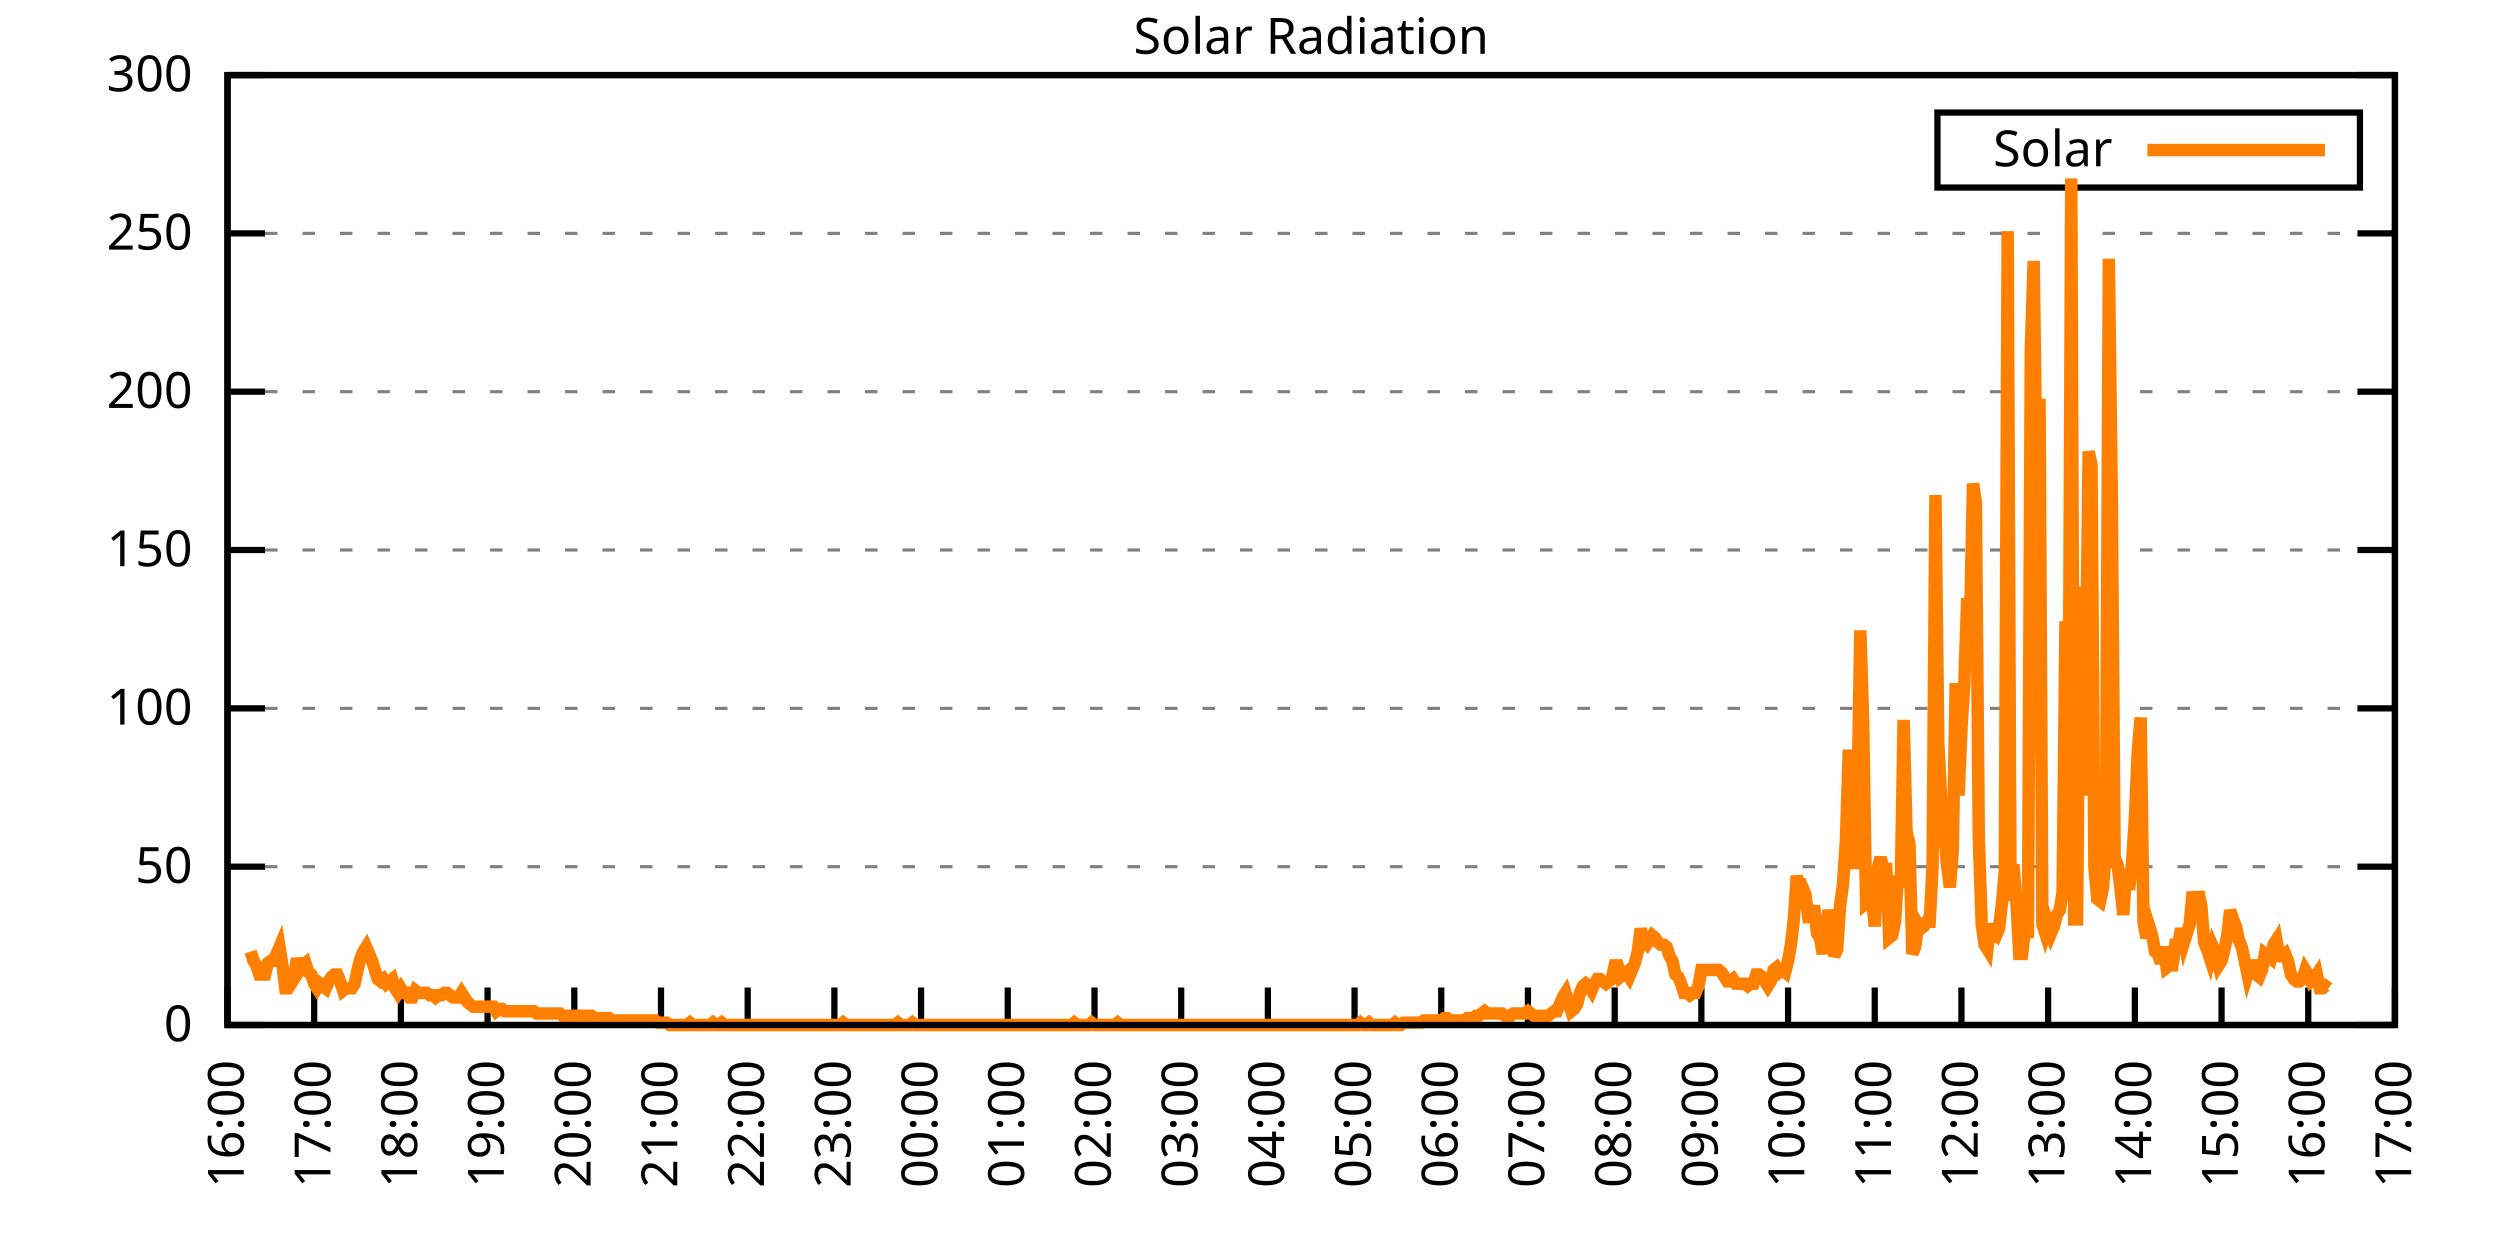
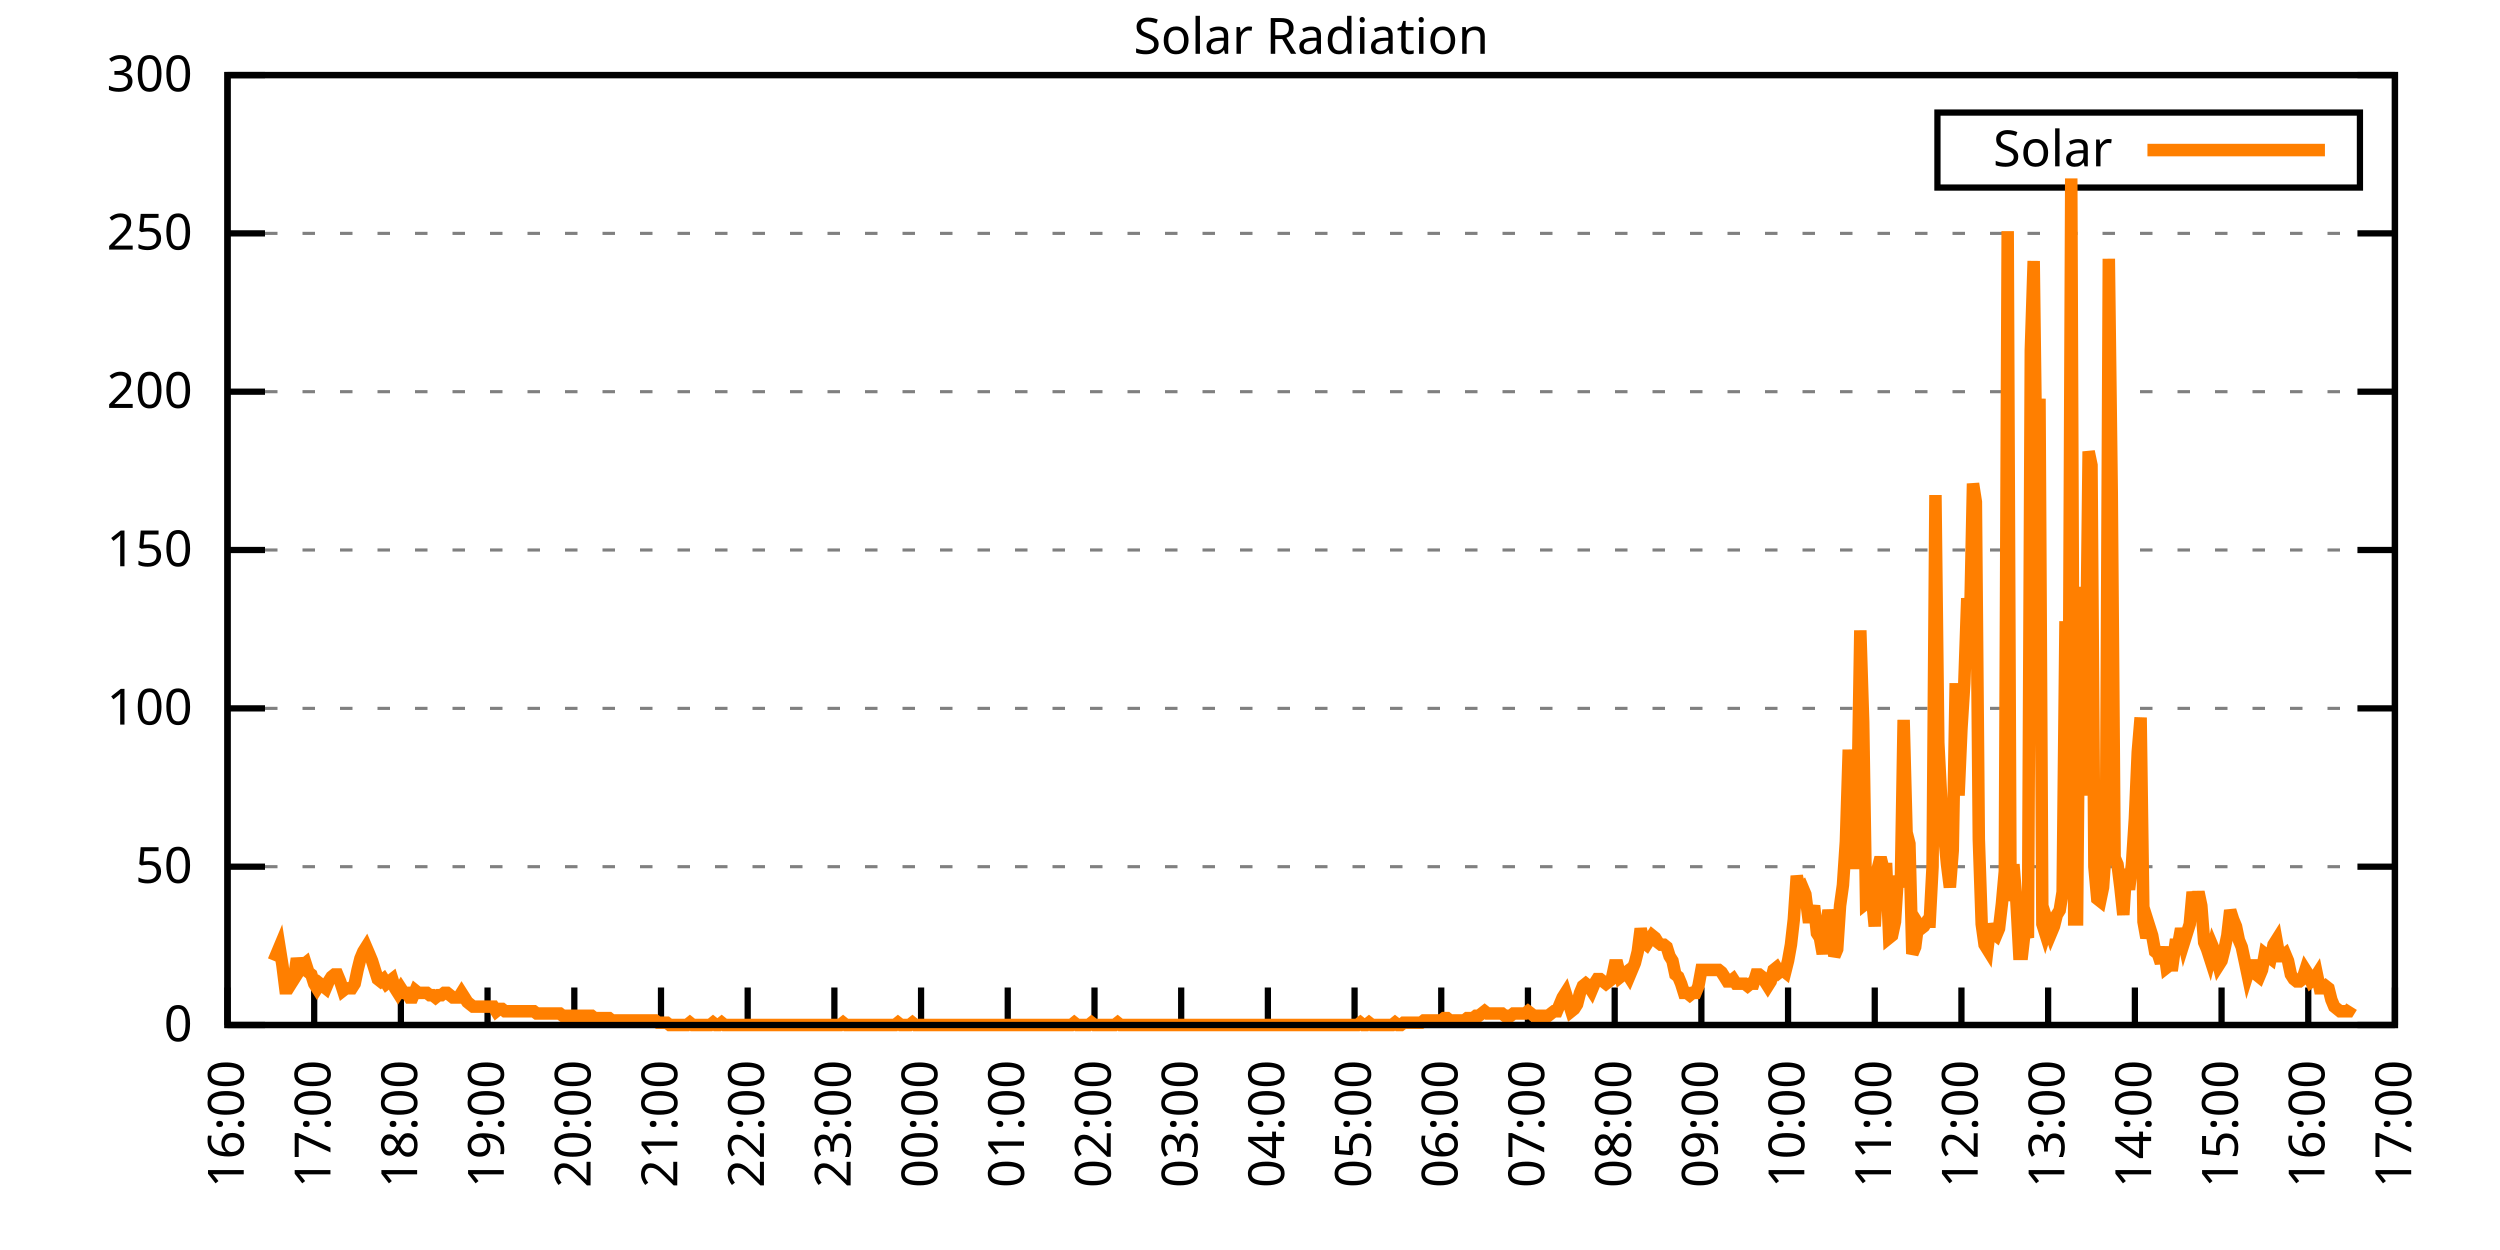
<svg xmlns="http://www.w3.org/2000/svg" xmlns:xlink="http://www.w3.org/1999/xlink" width="400" height="200" viewBox="0 0 400 200">
  <g id="gnuplot_canvas">
    <rect x="0" y="0" width="400" height="200" fill="none" />
    <defs>
      <circle id="gpDot" r="0.5" stroke-width="0.5" stroke="currentColor" />
      <path id="gpPt0" stroke-width="0.333" stroke="currentColor" d="M-1,0 h2 M0,-1 v2" />
      <path id="gpPt1" stroke-width="0.333" stroke="currentColor" d="M-1,-1 L1,1 M1,-1 L-1,1" />
      <path id="gpPt2" stroke-width="0.333" stroke="currentColor" d="M-1,0 L1,0 M0,-1 L0,1 M-1,-1 L1,1 M-1,1 L1,-1" />
      <rect id="gpPt3" stroke-width="0.333" stroke="currentColor" x="-1" y="-1" width="2" height="2" />
      <rect id="gpPt4" stroke-width="0.333" stroke="currentColor" fill="currentColor" x="-1" y="-1" width="2" height="2" />
      <circle id="gpPt5" stroke-width="0.333" stroke="currentColor" cx="0" cy="0" r="1" />
      <use xlink:href="#gpPt5" id="gpPt6" fill="currentColor" stroke="none" />
      <path id="gpPt7" stroke-width="0.333" stroke="currentColor" d="M0,-1.33 L-1.33,0.67 L1.33,0.67 z" />
      <use xlink:href="#gpPt7" id="gpPt8" fill="currentColor" stroke="none" />
      <use xlink:href="#gpPt7" id="gpPt9" stroke="currentColor" transform="rotate(180)" />
      <use xlink:href="#gpPt9" id="gpPt10" fill="currentColor" stroke="none" />
      <use xlink:href="#gpPt3" id="gpPt11" stroke="currentColor" transform="rotate(45)" />
      <use xlink:href="#gpPt11" id="gpPt12" fill="currentColor" stroke="none" />
      <path id="gpPt13" stroke-width="0.333" stroke="currentColor" d="M0,1.330 L1.265,0.411 L0.782,-1.067 L-0.782,-1.076 L-1.265,0.411 z" />
      <use xlink:href="#gpPt13" id="gpPt14" fill="currentColor" stroke="none" />
      <filter id="textbox" filterUnits="objectBoundingBox" x="0" y="0" height="1" width="1">
        <feFlood flood-color="white" flood-opacity="1" result="bgnd" />
        <feComposite in="SourceGraphic" in2="bgnd" operator="atop" />
      </filter>
      <filter id="greybox" filterUnits="objectBoundingBox" x="0" y="0" height="1" width="1">
        <feFlood flood-color="lightgrey" flood-opacity="1" result="grey" />
        <feComposite in="SourceGraphic" in2="grey" operator="atop" />
      </filter>
    </defs>
    <g fill="none" color="white" stroke="currentColor" stroke-width="1.00" stroke-linecap="butt" stroke-linejoin="miter">
</g>
    <g fill="none" color="black" stroke="currentColor" stroke-width="1.00" stroke-linecap="butt" stroke-linejoin="miter">
      <g stroke="none" shape-rendering="crispEdges">
        <polygon fill="rgb(255, 255, 255)" points="36.40,164.00 383.18,164.00 383.18,12.02 36.40,12.02 " />
      </g>
    </g>
    <g fill="none" color="black" stroke="currentColor" stroke-width="1.00" stroke-linecap="butt" stroke-linejoin="miter">
</g>
    <g fill="none" color="black" stroke="black" stroke-width="0.50" stroke-linecap="butt" stroke-linejoin="miter">
</g>
    <g fill="none" color="gray" stroke="currentColor" stroke-width="0.50" stroke-linecap="butt" stroke-linejoin="miter">
      <path stroke="gray" stroke-dasharray="2,4" class="gridline" d="M36.40,164.00 L383.19,164.00  " />
    </g>
    <g fill="none" color="gray" stroke="gray" stroke-width="1.00" stroke-linecap="butt" stroke-linejoin="miter">
</g>
    <g fill="none" color="black" stroke="currentColor" stroke-width="1.00" stroke-linecap="butt" stroke-linejoin="miter">
      <path stroke="black" d="M36.40,164.00 L42.40,164.00 M383.19,164.00 L377.19,164.00  " />
      <g transform="translate(30.80,166.60)" stroke="none" fill="black" font-family="Sans" font-size="8.00" text-anchor="end">
        <text>
          <tspan font-family="Sans"> 0</tspan>
        </text>
      </g>
    </g>
    <g fill="none" color="black" stroke="currentColor" stroke-width="1.00" stroke-linecap="butt" stroke-linejoin="miter">
</g>
    <g fill="none" color="black" stroke="black" stroke-width="0.50" stroke-linecap="butt" stroke-linejoin="miter">
</g>
    <g fill="none" color="gray" stroke="currentColor" stroke-width="0.50" stroke-linecap="butt" stroke-linejoin="miter">
      <path stroke="gray" stroke-dasharray="2,4" class="gridline" d="M36.40,138.67 L383.19,138.67  " />
    </g>
    <g fill="none" color="gray" stroke="gray" stroke-width="1.00" stroke-linecap="butt" stroke-linejoin="miter">
</g>
    <g fill="none" color="black" stroke="currentColor" stroke-width="1.00" stroke-linecap="butt" stroke-linejoin="miter">
      <path stroke="black" d="M36.40,138.67 L42.40,138.67 M383.19,138.67 L377.19,138.67  " />
      <g transform="translate(30.80,141.27)" stroke="none" fill="black" font-family="Sans" font-size="8.00" text-anchor="end">
        <text>
          <tspan font-family="Sans"> 50</tspan>
        </text>
      </g>
    </g>
    <g fill="none" color="black" stroke="currentColor" stroke-width="1.00" stroke-linecap="butt" stroke-linejoin="miter">
</g>
    <g fill="none" color="black" stroke="black" stroke-width="0.50" stroke-linecap="butt" stroke-linejoin="miter">
</g>
    <g fill="none" color="gray" stroke="currentColor" stroke-width="0.50" stroke-linecap="butt" stroke-linejoin="miter">
      <path stroke="gray" stroke-dasharray="2,4" class="gridline" d="M36.40,113.34 L383.19,113.34  " />
    </g>
    <g fill="none" color="gray" stroke="gray" stroke-width="1.00" stroke-linecap="butt" stroke-linejoin="miter">
</g>
    <g fill="none" color="black" stroke="currentColor" stroke-width="1.00" stroke-linecap="butt" stroke-linejoin="miter">
      <path stroke="black" d="M36.40,113.34 L42.40,113.34 M383.19,113.34 L377.19,113.34  " />
      <g transform="translate(30.80,115.94)" stroke="none" fill="black" font-family="Sans" font-size="8.00" text-anchor="end">
        <text>
          <tspan font-family="Sans"> 100</tspan>
        </text>
      </g>
    </g>
    <g fill="none" color="black" stroke="currentColor" stroke-width="1.00" stroke-linecap="butt" stroke-linejoin="miter">
</g>
    <g fill="none" color="black" stroke="black" stroke-width="0.50" stroke-linecap="butt" stroke-linejoin="miter">
</g>
    <g fill="none" color="gray" stroke="currentColor" stroke-width="0.50" stroke-linecap="butt" stroke-linejoin="miter">
      <path stroke="gray" stroke-dasharray="2,4" class="gridline" d="M36.40,88.00 L383.19,88.00  " />
    </g>
    <g fill="none" color="gray" stroke="gray" stroke-width="1.00" stroke-linecap="butt" stroke-linejoin="miter">
</g>
    <g fill="none" color="black" stroke="currentColor" stroke-width="1.00" stroke-linecap="butt" stroke-linejoin="miter">
      <path stroke="black" d="M36.40,88.00 L42.40,88.00 M383.19,88.00 L377.19,88.00  " />
      <g transform="translate(30.80,90.60)" stroke="none" fill="black" font-family="Sans" font-size="8.00" text-anchor="end">
        <text>
          <tspan font-family="Sans"> 150</tspan>
        </text>
      </g>
    </g>
    <g fill="none" color="black" stroke="currentColor" stroke-width="1.00" stroke-linecap="butt" stroke-linejoin="miter">
</g>
    <g fill="none" color="black" stroke="black" stroke-width="0.50" stroke-linecap="butt" stroke-linejoin="miter">
</g>
    <g fill="none" color="gray" stroke="currentColor" stroke-width="0.50" stroke-linecap="butt" stroke-linejoin="miter">
      <path stroke="gray" stroke-dasharray="2,4" class="gridline" d="M36.40,62.67 L383.19,62.67  " />
    </g>
    <g fill="none" color="gray" stroke="gray" stroke-width="1.00" stroke-linecap="butt" stroke-linejoin="miter">
</g>
    <g fill="none" color="black" stroke="currentColor" stroke-width="1.00" stroke-linecap="butt" stroke-linejoin="miter">
      <path stroke="black" d="M36.40,62.67 L42.40,62.67 M383.19,62.67 L377.19,62.67  " />
      <g transform="translate(30.80,65.27)" stroke="none" fill="black" font-family="Sans" font-size="8.00" text-anchor="end">
        <text>
          <tspan font-family="Sans"> 200</tspan>
        </text>
      </g>
    </g>
    <g fill="none" color="black" stroke="currentColor" stroke-width="1.00" stroke-linecap="butt" stroke-linejoin="miter">
</g>
    <g fill="none" color="black" stroke="black" stroke-width="0.50" stroke-linecap="butt" stroke-linejoin="miter">
</g>
    <g fill="none" color="gray" stroke="currentColor" stroke-width="0.50" stroke-linecap="butt" stroke-linejoin="miter">
      <path stroke="gray" stroke-dasharray="2,4" class="gridline" d="M36.40,37.34 L383.19,37.34  " />
    </g>
    <g fill="none" color="gray" stroke="gray" stroke-width="1.00" stroke-linecap="butt" stroke-linejoin="miter">
</g>
    <g fill="none" color="black" stroke="currentColor" stroke-width="1.00" stroke-linecap="butt" stroke-linejoin="miter">
      <path stroke="black" d="M36.40,37.34 L42.40,37.34 M383.19,37.34 L377.19,37.34  " />
      <g transform="translate(30.80,39.94)" stroke="none" fill="black" font-family="Sans" font-size="8.00" text-anchor="end">
        <text>
          <tspan font-family="Sans"> 250</tspan>
        </text>
      </g>
    </g>
    <g fill="none" color="black" stroke="currentColor" stroke-width="1.00" stroke-linecap="butt" stroke-linejoin="miter">
</g>
    <g fill="none" color="black" stroke="black" stroke-width="0.50" stroke-linecap="butt" stroke-linejoin="miter">
</g>
    <g fill="none" color="gray" stroke="currentColor" stroke-width="0.50" stroke-linecap="butt" stroke-linejoin="miter">
      <path stroke="gray" stroke-dasharray="2,4" class="gridline" d="M36.40,12.01 L383.19,12.01  " />
    </g>
    <g fill="none" color="gray" stroke="gray" stroke-width="1.00" stroke-linecap="butt" stroke-linejoin="miter">
</g>
    <g fill="none" color="black" stroke="currentColor" stroke-width="1.00" stroke-linecap="butt" stroke-linejoin="miter">
      <path stroke="black" d="M36.40,12.01 L42.40,12.01 M383.19,12.01 L377.19,12.01  " />
      <g transform="translate(30.80,14.61)" stroke="none" fill="black" font-family="Sans" font-size="8.00" text-anchor="end">
        <text>
          <tspan font-family="Sans"> 300</tspan>
        </text>
      </g>
    </g>
    <g fill="none" color="black" stroke="currentColor" stroke-width="1.00" stroke-linecap="butt" stroke-linejoin="miter">
      <path stroke="black" d="M36.40,164.00 L36.40,158.00  " />
      <g transform="translate(39.00,169.60) rotate(270.00)" stroke="none" fill="black" font-family="Sans" font-size="8.00" text-anchor="end">
        <text>
          <tspan font-family="Sans">16:00</tspan>
        </text>
      </g>
    </g>
    <g fill="none" color="black" stroke="currentColor" stroke-width="1.00" stroke-linecap="butt" stroke-linejoin="miter">
      <path stroke="black" d="M50.27,164.00 L50.27,158.00  " />
      <g transform="translate(52.87,169.60) rotate(270.00)" stroke="none" fill="black" font-family="Sans" font-size="8.00" text-anchor="end">
        <text>
          <tspan font-family="Sans">17:00</tspan>
        </text>
      </g>
    </g>
    <g fill="none" color="black" stroke="currentColor" stroke-width="1.00" stroke-linecap="butt" stroke-linejoin="miter">
      <path stroke="black" d="M64.14,164.00 L64.14,158.00  " />
      <g transform="translate(66.74,169.60) rotate(270.00)" stroke="none" fill="black" font-family="Sans" font-size="8.00" text-anchor="end">
        <text>
          <tspan font-family="Sans">18:00</tspan>
        </text>
      </g>
    </g>
    <g fill="none" color="black" stroke="currentColor" stroke-width="1.00" stroke-linecap="butt" stroke-linejoin="miter">
      <path stroke="black" d="M78.01,164.00 L78.01,158.00  " />
      <g transform="translate(80.61,169.60) rotate(270.00)" stroke="none" fill="black" font-family="Sans" font-size="8.00" text-anchor="end">
        <text>
          <tspan font-family="Sans">19:00</tspan>
        </text>
      </g>
    </g>
    <g fill="none" color="black" stroke="currentColor" stroke-width="1.00" stroke-linecap="butt" stroke-linejoin="miter">
      <path stroke="black" d="M91.89,164.00 L91.89,158.00  " />
      <g transform="translate(94.49,169.60) rotate(270.00)" stroke="none" fill="black" font-family="Sans" font-size="8.00" text-anchor="end">
        <text>
          <tspan font-family="Sans">20:00</tspan>
        </text>
      </g>
    </g>
    <g fill="none" color="black" stroke="currentColor" stroke-width="1.00" stroke-linecap="butt" stroke-linejoin="miter">
      <path stroke="black" d="M105.76,164.00 L105.76,158.00  " />
      <g transform="translate(108.36,169.60) rotate(270.00)" stroke="none" fill="black" font-family="Sans" font-size="8.00" text-anchor="end">
        <text>
          <tspan font-family="Sans">21:00</tspan>
        </text>
      </g>
    </g>
    <g fill="none" color="black" stroke="currentColor" stroke-width="1.00" stroke-linecap="butt" stroke-linejoin="miter">
      <path stroke="black" d="M119.63,164.00 L119.63,158.00  " />
      <g transform="translate(122.23,169.60) rotate(270.00)" stroke="none" fill="black" font-family="Sans" font-size="8.00" text-anchor="end">
        <text>
          <tspan font-family="Sans">22:00</tspan>
        </text>
      </g>
    </g>
    <g fill="none" color="black" stroke="currentColor" stroke-width="1.00" stroke-linecap="butt" stroke-linejoin="miter">
      <path stroke="black" d="M133.50,164.00 L133.50,158.00  " />
      <g transform="translate(136.10,169.60) rotate(270.00)" stroke="none" fill="black" font-family="Sans" font-size="8.00" text-anchor="end">
        <text>
          <tspan font-family="Sans">23:00</tspan>
        </text>
      </g>
    </g>
    <g fill="none" color="black" stroke="currentColor" stroke-width="1.00" stroke-linecap="butt" stroke-linejoin="miter">
      <path stroke="black" d="M147.37,164.00 L147.37,158.00  " />
      <g transform="translate(149.97,169.60) rotate(270.00)" stroke="none" fill="black" font-family="Sans" font-size="8.00" text-anchor="end">
        <text>
          <tspan font-family="Sans">00:00</tspan>
        </text>
      </g>
    </g>
    <g fill="none" color="black" stroke="currentColor" stroke-width="1.00" stroke-linecap="butt" stroke-linejoin="miter">
      <path stroke="black" d="M161.24,164.00 L161.24,158.00  " />
      <g transform="translate(163.84,169.60) rotate(270.00)" stroke="none" fill="black" font-family="Sans" font-size="8.00" text-anchor="end">
        <text>
          <tspan font-family="Sans">01:00</tspan>
        </text>
      </g>
    </g>
    <g fill="none" color="black" stroke="currentColor" stroke-width="1.00" stroke-linecap="butt" stroke-linejoin="miter">
      <path stroke="black" d="M175.12,164.00 L175.12,158.00  " />
      <g transform="translate(177.72,169.60) rotate(270.00)" stroke="none" fill="black" font-family="Sans" font-size="8.00" text-anchor="end">
        <text>
          <tspan font-family="Sans">02:00</tspan>
        </text>
      </g>
    </g>
    <g fill="none" color="black" stroke="currentColor" stroke-width="1.00" stroke-linecap="butt" stroke-linejoin="miter">
      <path stroke="black" d="M188.99,164.00 L188.99,158.00  " />
      <g transform="translate(191.59,169.60) rotate(270.00)" stroke="none" fill="black" font-family="Sans" font-size="8.00" text-anchor="end">
        <text>
          <tspan font-family="Sans">03:00</tspan>
        </text>
      </g>
    </g>
    <g fill="none" color="black" stroke="currentColor" stroke-width="1.00" stroke-linecap="butt" stroke-linejoin="miter">
      <path stroke="black" d="M202.86,164.00 L202.86,158.00  " />
      <g transform="translate(205.46,169.60) rotate(270.00)" stroke="none" fill="black" font-family="Sans" font-size="8.00" text-anchor="end">
        <text>
          <tspan font-family="Sans">04:00</tspan>
        </text>
      </g>
    </g>
    <g fill="none" color="black" stroke="currentColor" stroke-width="1.00" stroke-linecap="butt" stroke-linejoin="miter">
      <path stroke="black" d="M216.73,164.00 L216.73,158.00  " />
      <g transform="translate(219.33,169.60) rotate(270.00)" stroke="none" fill="black" font-family="Sans" font-size="8.00" text-anchor="end">
        <text>
          <tspan font-family="Sans">05:00</tspan>
        </text>
      </g>
    </g>
    <g fill="none" color="black" stroke="currentColor" stroke-width="1.00" stroke-linecap="butt" stroke-linejoin="miter">
      <path stroke="black" d="M230.60,164.00 L230.60,158.00  " />
      <g transform="translate(233.20,169.60) rotate(270.00)" stroke="none" fill="black" font-family="Sans" font-size="8.00" text-anchor="end">
        <text>
          <tspan font-family="Sans">06:00</tspan>
        </text>
      </g>
    </g>
    <g fill="none" color="black" stroke="currentColor" stroke-width="1.00" stroke-linecap="butt" stroke-linejoin="miter">
      <path stroke="black" d="M244.47,164.00 L244.47,158.00  " />
      <g transform="translate(247.07,169.60) rotate(270.00)" stroke="none" fill="black" font-family="Sans" font-size="8.00" text-anchor="end">
        <text>
          <tspan font-family="Sans">07:00</tspan>
        </text>
      </g>
    </g>
    <g fill="none" color="black" stroke="currentColor" stroke-width="1.00" stroke-linecap="butt" stroke-linejoin="miter">
      <path stroke="black" d="M258.35,164.00 L258.35,158.00  " />
      <g transform="translate(260.95,169.60) rotate(270.00)" stroke="none" fill="black" font-family="Sans" font-size="8.00" text-anchor="end">
        <text>
          <tspan font-family="Sans">08:00</tspan>
        </text>
      </g>
    </g>
    <g fill="none" color="black" stroke="currentColor" stroke-width="1.00" stroke-linecap="butt" stroke-linejoin="miter">
      <path stroke="black" d="M272.22,164.00 L272.22,158.00  " />
      <g transform="translate(274.82,169.60) rotate(270.00)" stroke="none" fill="black" font-family="Sans" font-size="8.00" text-anchor="end">
        <text>
          <tspan font-family="Sans">09:00</tspan>
        </text>
      </g>
    </g>
    <g fill="none" color="black" stroke="currentColor" stroke-width="1.00" stroke-linecap="butt" stroke-linejoin="miter">
      <path stroke="black" d="M286.09,164.00 L286.09,158.00  " />
      <g transform="translate(288.69,169.60) rotate(270.00)" stroke="none" fill="black" font-family="Sans" font-size="8.00" text-anchor="end">
        <text>
          <tspan font-family="Sans">10:00</tspan>
        </text>
      </g>
    </g>
    <g fill="none" color="black" stroke="currentColor" stroke-width="1.00" stroke-linecap="butt" stroke-linejoin="miter">
      <path stroke="black" d="M299.96,164.00 L299.96,158.00  " />
      <g transform="translate(302.56,169.60) rotate(270.00)" stroke="none" fill="black" font-family="Sans" font-size="8.00" text-anchor="end">
        <text>
          <tspan font-family="Sans">11:00</tspan>
        </text>
      </g>
    </g>
    <g fill="none" color="black" stroke="currentColor" stroke-width="1.00" stroke-linecap="butt" stroke-linejoin="miter">
      <path stroke="black" d="M313.83,164.00 L313.83,158.00  " />
      <g transform="translate(316.43,169.60) rotate(270.00)" stroke="none" fill="black" font-family="Sans" font-size="8.00" text-anchor="end">
        <text>
          <tspan font-family="Sans">12:00</tspan>
        </text>
      </g>
    </g>
    <g fill="none" color="black" stroke="currentColor" stroke-width="1.00" stroke-linecap="butt" stroke-linejoin="miter">
      <path stroke="black" d="M327.70,164.00 L327.70,158.00  " />
      <g transform="translate(330.30,169.60) rotate(270.00)" stroke="none" fill="black" font-family="Sans" font-size="8.00" text-anchor="end">
        <text>
          <tspan font-family="Sans">13:00</tspan>
        </text>
      </g>
    </g>
    <g fill="none" color="black" stroke="currentColor" stroke-width="1.00" stroke-linecap="butt" stroke-linejoin="miter">
      <path stroke="black" d="M341.58,164.00 L341.58,158.00  " />
      <g transform="translate(344.18,169.60) rotate(270.00)" stroke="none" fill="black" font-family="Sans" font-size="8.00" text-anchor="end">
        <text>
          <tspan font-family="Sans">14:00</tspan>
        </text>
      </g>
    </g>
    <g fill="none" color="black" stroke="currentColor" stroke-width="1.00" stroke-linecap="butt" stroke-linejoin="miter">
      <path stroke="black" d="M355.45,164.00 L355.45,158.00  " />
      <g transform="translate(358.05,169.60) rotate(270.00)" stroke="none" fill="black" font-family="Sans" font-size="8.00" text-anchor="end">
        <text>
          <tspan font-family="Sans">15:00</tspan>
        </text>
      </g>
    </g>
    <g fill="none" color="black" stroke="currentColor" stroke-width="1.00" stroke-linecap="butt" stroke-linejoin="miter">
      <path stroke="black" d="M369.32,164.00 L369.32,158.00  " />
      <g transform="translate(371.92,169.60) rotate(270.00)" stroke="none" fill="black" font-family="Sans" font-size="8.00" text-anchor="end">
        <text>
          <tspan font-family="Sans">16:00</tspan>
        </text>
      </g>
    </g>
    <g fill="none" color="black" stroke="currentColor" stroke-width="1.00" stroke-linecap="butt" stroke-linejoin="miter">
      <path stroke="black" d="M383.19,164.00 L383.19,158.00  " />
      <g transform="translate(385.79,169.60) rotate(270.00)" stroke="none" fill="black" font-family="Sans" font-size="8.00" text-anchor="end">
        <text>
          <tspan font-family="Sans">17:00</tspan>
        </text>
      </g>
    </g>
    <g fill="none" color="black" stroke="currentColor" stroke-width="1.00" stroke-linecap="butt" stroke-linejoin="miter">
</g>
    <g fill="none" color="black" stroke="currentColor" stroke-width="1.00" stroke-linecap="butt" stroke-linejoin="miter">
      <path stroke="black" d="M36.40,12.01 L36.40,164.00 L383.19,164.00 L383.19,12.01 L36.40,12.01 Z  " />
    </g>
    <g fill="none" color="black" stroke="currentColor" stroke-width="1.00" stroke-linecap="butt" stroke-linejoin="miter">
</g>
    <g fill="none" color="black" stroke="currentColor" stroke-width="1.00" stroke-linecap="butt" stroke-linejoin="miter">
      <path stroke="black" d="M309.99,30.01 L309.99,18.01 L377.59,18.01 L377.59,30.01 L309.99,30.01 Z  " />
    </g>
    <g id="Solar_Radiation_plot_1">
      <g fill="none" color="white" stroke="black" stroke-width="2.00" stroke-linecap="butt" stroke-linejoin="miter">
</g>
      <g fill="none" color="black" stroke="currentColor" stroke-width="2.00" stroke-linecap="butt" stroke-linejoin="miter">
        <g transform="translate(337.99,26.61)" stroke="none" fill="black" font-family="Sans" font-size="8.00" text-anchor="end">
          <text>
            <tspan font-family="Sans">Solar</tspan>
          </text>
        </g>
      </g>
      <g fill="none" color="black" stroke="currentColor" stroke-width="2.00" stroke-linecap="butt" stroke-linejoin="miter">
-         <path stroke="rgb(255, 127,   0)" d="M343.59,24.01 L371.99,24.01 M40.10,152.25 L40.56,153.72 L41.02,154.46 L41.49,155.92 L41.95,155.92 L42.41,155.92   L42.87,154.09 L43.34,153.72 L43.80,153.72 L44.26,152.62 L44.72,151.52 L45.19,154.46 L45.65,158.13 L46.11,158.13   L46.57,157.39 L47.03,156.66 L47.50,153.35 L47.96,155.19 L48.42,154.46 L48.88,154.09 L49.35,155.56 L49.81,155.92   L50.27,157.39 L50.73,158.13 L51.20,157.39 L51.66,157.76 L52.12,158.13 L52.58,157.03 L53.05,156.29 L53.51,155.92   L53.97,155.92 L54.43,157.03 L54.90,158.49 L55.36,158.13 L55.82,158.13 L56.28,158.13 L56.75,157.39 L57.21,155.19   L57.67,153.35 L58.13,152.25 L58.59,151.52 L59.06,152.62 L59.52,153.72 L59.98,155.19 L60.44,156.66 L60.91,157.03   L61.37,156.66 L61.83,157.39 L62.29,157.03 L62.76,156.66 L63.22,158.13 L63.68,158.86 L64.14,158.13 L64.61,158.86   L65.07,158.86 L65.53,159.60 L65.99,159.60 L66.46,158.49 L66.92,158.86 L67.38,158.86 L67.84,158.86 L68.30,158.86   L68.77,159.23 L69.23,159.23 L69.69,159.60 L70.15,159.23 L70.62,159.23 L71.08,158.86 L71.54,158.86 L72.00,159.23   L72.47,159.60 L72.93,159.60 L73.39,159.60 L73.85,158.86 L74.32,159.60 L74.78,160.33 L75.24,160.70 L75.70,161.06   L76.17,161.06 L76.63,161.06 L77.09,161.06 L77.55,161.06 L78.01,161.06 L78.48,161.06 L78.94,161.06 L79.40,161.80   L79.86,161.43 L80.33,161.43 L80.79,161.80 L81.25,161.80 L81.71,161.80 L82.18,161.80 L82.64,161.80 L83.10,161.80   L83.56,161.80 L84.03,161.80 L84.49,161.80 L84.95,161.80 L85.41,161.80 L85.88,162.16 L86.34,162.16 L86.80,162.16   L87.26,162.16 L87.72,162.16 L88.19,162.16 L88.65,162.16 L89.11,162.16 L89.57,162.16 L90.04,162.53 L90.50,162.53   L90.96,162.53 L91.42,162.53 L91.89,162.53 L92.35,162.53 L92.81,162.53 L93.27,162.53 L93.74,162.53 L94.20,162.53   L94.66,162.53 L95.12,162.90 L95.59,162.90 L96.05,162.90 L96.51,162.90 L96.97,162.90 L97.44,162.90 L97.90,163.27   L98.36,163.27 L98.82,163.27 L99.28,163.27 L99.75,163.27 L100.21,163.27 L100.67,163.27 L101.13,163.27 L101.60,163.27   L102.06,163.27 L102.52,163.27 L102.98,163.27 L103.45,163.27 L103.91,163.27 L104.37,163.27 L104.83,163.27 L105.30,163.63   L105.76,163.63 L106.22,163.63 L106.68,163.63 L107.15,164.00 L107.61,164.00 L108.07,164.00 L108.53,164.00 L108.99,164.00   L109.46,164.00 L109.92,164.00 L110.38,163.63 L110.84,164.00 L111.31,164.00 L111.77,164.00 L112.23,164.00 L112.69,164.00   L113.16,164.00 L113.62,164.00 L114.08,163.63 L114.54,164.00 L115.01,164.00 L115.47,163.63 L115.93,164.00 L116.39,164.00   L116.86,164.00 L117.32,164.00 L117.78,164.00 L118.24,164.00 L118.70,164.00 L119.17,164.00 L119.63,164.00 L120.09,164.00   L120.55,164.00 L121.02,164.00 L121.48,164.00 L121.94,164.00 L122.40,164.00 L122.87,164.00 L123.33,164.00 L123.79,164.00   L124.25,164.00 L124.72,164.00 L125.18,164.00 L125.64,164.00 L126.10,164.00 L126.57,164.00 L127.03,164.00 L127.49,164.00   L127.95,164.00 L128.41,164.00 L128.88,164.00 L129.34,164.00 L129.80,164.00 L130.26,164.00 L130.73,164.00 L131.19,164.00   L131.65,164.00 L132.11,164.00 L132.58,164.00 L133.04,164.00 L133.50,164.00 L133.96,164.00 L134.43,164.00 L134.89,163.63   L135.35,164.00 L135.81,164.00 L136.28,164.00 L136.74,164.00 L137.20,164.00 L137.66,164.00 L138.13,164.00 L138.59,164.00   L139.05,164.00 L139.51,164.00 L139.97,164.00 L140.44,164.00 L140.90,164.00 L141.36,164.00 L141.82,164.00 L142.29,164.00   L142.75,164.00 L143.21,164.00 L143.67,163.63 L144.14,164.00 L144.60,164.00 L145.06,164.00 L145.52,164.00 L145.99,163.63   L146.45,164.00 L146.91,164.00 L147.37,164.00 L147.84,164.00 L148.30,164.00 L148.76,164.00 L149.22,164.00 L149.68,164.00   L150.15,164.00 L150.61,164.00 L151.07,164.00 L151.53,164.00 L152.00,164.00 L152.46,164.00 L152.92,164.00 L153.38,164.00   L153.85,164.00 L154.31,164.00 L154.77,164.00 L155.23,164.00 L155.70,164.00 L156.16,164.00 L156.62,164.00 L157.08,164.00   L157.55,164.00 L158.01,164.00 L158.47,164.00 L158.93,164.00 L159.39,164.00 L159.86,164.00 L160.32,164.00 L160.78,164.00   L161.24,164.00 L161.71,164.00 L162.17,164.00 L162.63,164.00 L163.09,164.00 L163.56,164.00 L164.02,164.00 L164.48,164.00   L164.94,164.00 L165.41,164.00 L165.87,164.00 L166.33,164.00 L166.79,164.00 L167.26,164.00 L167.72,164.00 L168.18,164.00   L168.64,164.00 L169.10,164.00 L169.57,164.00 L170.03,164.00 L170.49,164.00 L170.95,164.00 L171.42,164.00 L171.88,163.63   L172.34,164.00 L172.80,164.00 L173.27,164.00 L173.73,164.00 L174.19,164.00 L174.65,163.63 L175.12,164.00 L175.58,164.00   L176.04,164.00 L176.50,164.00 L176.97,164.00 L177.43,164.00 L177.89,164.00 L178.35,164.00 L178.82,163.63 L179.28,164.00   L179.74,164.00 L180.20,164.00 L180.66,164.00 L181.13,164.00 L181.59,164.00 L182.05,164.00 L182.51,164.00 L182.98,164.00   L183.44,164.00 L183.90,164.00 L184.36,164.00 L184.83,164.00 L185.29,164.00 L185.75,164.00 L186.21,164.00 L186.68,164.00   L187.14,164.00 L187.60,164.00 L188.06,164.00 L188.53,164.00 L188.99,164.00 L189.45,164.00 L189.91,164.00 L190.37,164.00   L190.84,164.00 L191.30,164.00 L191.76,164.00 L192.22,164.00 L192.69,164.00 L193.15,164.00 L193.61,164.00 L194.07,164.00   L194.54,164.00 L195.00,164.00 L195.46,164.00 L195.92,164.00 L196.39,164.00 L196.85,164.00 L197.31,164.00 L197.77,164.00   L198.24,164.00 L198.70,164.00 L199.16,164.00 L199.62,164.00 L200.08,164.00 L200.55,164.00 L201.01,164.00 L201.47,164.00   L201.93,164.00 L202.40,164.00 L202.86,164.00 L203.32,164.00 L203.78,164.00 L204.25,164.00 L204.71,164.00 L205.17,164.00   L205.63,164.00 L206.10,164.00 L206.56,164.00 L207.02,164.00 L207.48,164.00 L207.95,164.00 L208.41,164.00 L208.87,164.00   L209.33,164.00 L209.80,164.00 L210.26,164.00 L210.72,164.00 L211.18,164.00 L211.64,164.00 L212.11,164.00 L212.57,164.00   L213.03,164.00 L213.49,164.00 L213.96,164.00 L214.42,164.00 L214.88,164.00 L215.34,164.00 L215.81,164.00 L216.27,164.00   L216.73,164.00 L217.19,164.00 L217.66,163.63 L218.12,164.00 L218.58,164.00 L219.04,163.63 L219.51,164.00 L219.97,164.00   L220.43,164.00 L220.89,164.00 L221.35,164.00 L221.82,164.00 L222.28,164.00 L222.74,164.00 L223.20,163.63 L223.67,164.00   L224.13,164.00 L224.59,163.63 L225.05,163.63 L225.52,163.63 L225.98,163.63 L226.44,163.63 L226.90,163.63 L227.37,163.63   L227.83,163.27 L228.29,163.27 L228.75,163.27 L229.22,163.27 L229.68,163.27 L230.14,163.27 L230.60,163.27 L231.06,162.90   L231.53,162.90 L231.99,163.27 L232.45,163.27 L232.91,163.27 L233.38,163.27 L233.84,163.27 L234.30,163.27 L234.76,162.90   L235.23,162.90 L235.69,162.90 L236.15,162.53 L236.61,162.53 L237.08,162.16 L237.54,161.80 L238.00,162.16 L238.46,162.16   L238.93,162.16 L239.39,162.16 L239.85,162.16 L240.31,162.16 L240.77,162.53 L241.24,162.53 L241.70,162.53 L242.16,162.16   L242.62,162.16 L243.09,162.16 L243.55,162.16 L244.01,162.16 L244.47,161.80 L244.94,162.16 L245.40,162.53 L245.86,162.53   L246.32,162.53 L246.79,162.53 L247.25,162.53 L247.71,162.53 L248.17,162.16 L248.64,161.80 L249.10,161.80 L249.56,160.70   L250.02,159.60 L250.49,158.86 L250.95,160.33 L251.41,161.80 L251.87,161.43 L252.33,160.70 L252.80,158.86 L253.26,157.76   L253.72,157.39 L254.18,157.76 L254.65,158.49 L255.11,157.39 L255.57,156.66 L256.03,156.66 L256.50,157.03 L256.96,157.39   L257.42,157.03 L257.88,156.66 L258.35,154.46 L258.81,154.46 L259.27,156.29 L259.73,155.92 L260.20,155.56 L260.66,156.29   L261.12,155.19 L261.58,154.09 L262.04,152.25 L262.51,148.58 L262.97,150.79 L263.43,151.15 L263.89,150.42 L264.36,149.68   L264.82,150.05 L265.28,150.79 L265.74,151.15 L266.21,151.15 L266.67,151.52 L267.13,152.99 L267.59,153.72 L268.06,155.92   L268.52,156.29 L268.98,157.39 L269.44,158.86 L269.91,158.86 L270.37,159.23 L270.83,158.86 L271.29,158.86 L271.75,157.76   L272.22,155.19 L272.68,155.19 L273.14,155.19 L273.60,155.19 L274.07,155.19 L274.53,155.19 L274.99,155.19 L275.45,155.56   L275.92,156.29 L276.38,157.03 L276.84,157.03 L277.30,156.66 L277.77,157.39 L278.23,157.39 L278.69,157.39 L279.15,157.39   L279.62,157.76 L280.08,157.39 L280.54,157.39 L281.00,155.92 L281.46,155.92 L281.93,156.29 L282.39,157.03 L282.85,157.76   L283.31,157.03 L283.78,155.19 L284.24,154.82 L284.70,155.56 L285.16,155.19 L285.63,155.56 L286.09,153.72 L286.55,151.15   L287.01,147.11 L287.48,140.14 L287.94,142.34 L288.40,141.98 L288.86,143.08 L289.33,146.75 L289.79,146.75 L290.25,144.91   L290.71,149.32 L291.18,150.05 L291.64,152.62 L292.10,148.58 L292.56,145.65 L293.02,147.85 L293.49,152.99 L293.95,151.89   L294.41,144.91 L294.87,141.61 L295.34,134.63 L295.80,119.95 L296.26,129.13 L296.72,139.04 L297.19,128.76 L297.65,100.86   L298.11,115.55 L298.57,144.55 L299.04,144.18 L299.50,143.44 L299.96,148.22 L300.42,139.04 L300.89,137.20 L301.35,139.04   L301.81,139.04 L302.27,150.05 L302.73,149.68 L303.20,147.48 L303.66,140.14 L304.12,141.98 L304.58,115.18 L305.05,133.17   L305.51,135.00 L305.97,152.62 L306.43,151.52 L306.90,147.85 L307.36,148.58 L307.82,148.22 L308.28,147.48 L308.75,147.48   L309.21,138.67 L309.67,79.21 L310.13,118.85 L310.60,128.03 L311.06,133.53 L311.52,138.30 L311.98,141.98 L312.44,136.10   L312.91,109.31 L313.37,127.29 L313.83,116.65 L314.29,109.31 L314.76,95.72 L315.22,99.39 L315.68,77.37 L316.14,80.31   L316.61,134.27 L317.07,147.85 L317.53,151.15 L317.99,151.89 L318.46,147.85 L318.92,149.32 L319.38,149.68 L319.84,148.58   L320.31,144.55 L320.77,139.41 L321.23,36.99 L321.69,144.18 L322.15,138.30 L322.62,144.18 L323.08,152.62 L323.54,152.62   L324.00,148.58 L324.47,150.05 L324.93,56.08 L325.39,41.76 L325.85,77.74 L326.32,63.79 L326.78,147.85 L327.24,149.32   L327.70,147.85 L328.17,149.32 L328.63,148.22 L329.09,146.38 L329.55,145.65 L330.02,142.71 L330.48,99.39 L330.94,130.96   L331.40,28.55 L331.87,147.11 L332.33,147.11 L332.79,93.89 L333.25,127.29 L333.71,112.24 L334.18,72.23 L334.64,74.43   L335.10,138.67 L335.56,143.81 L336.03,144.18 L336.49,141.98 L336.95,135.37 L337.41,41.40 L337.88,78.84 L338.34,137.20   L338.80,138.30 L339.26,141.98 L339.73,146.38 L340.19,139.04 L340.65,142.34 L341.11,138.30 L341.58,130.96 L342.04,120.32   L342.50,114.81 L342.96,147.48 L343.42,150.05 L343.89,148.22 L344.35,149.68 L344.81,152.25 L345.27,152.62 L345.74,154.09   L346.20,151.52 L346.66,154.82 L347.12,154.46 L347.59,154.46 L348.05,151.15 L348.51,151.15 L348.97,148.58 L349.44,150.79   L349.90,149.32 L350.36,147.85 L350.82,142.71 L351.29,145.28 L351.75,142.71 L352.21,144.91 L352.67,150.79 L353.13,151.89   L353.60,153.35 L354.06,151.52 L354.52,152.62 L354.98,154.46 L355.45,153.72 L355.91,151.89 L356.37,149.68 L356.83,145.65   L357.30,147.11 L357.76,148.22 L358.22,150.42 L358.68,151.52 L359.15,153.72 L359.61,155.92 L360.07,154.46 L360.53,154.46   L361.00,155.92 L361.46,156.29 L361.92,155.19 L362.38,152.62 L362.84,152.99 L363.31,153.35 L363.77,151.15 L364.23,150.42   L364.69,152.99 L365.16,152.99 L365.62,152.62 L366.08,153.72 L366.54,155.92 L367.01,156.66 L367.47,157.03 L367.93,157.03   L368.39,156.66 L368.86,155.19 L369.32,155.92 L369.78,157.03 L370.24,156.66 L370.71,155.92 L371.17,158.13 L371.63,158.13   L372.09,157.76 L372.56,158.13  " />
+         <path stroke="rgb(255, 127,   0)" d="M343.59,24.01 L371.99,24.01 M43.80,153.72 L44.26,152.62 L44.72,151.52 L45.19,154.46 L45.65,158.13 L46.11,158.13   L46.57,157.39 L47.03,156.66 L47.50,153.35 L47.96,155.19 L48.42,154.46 L48.88,154.09 L49.35,155.56 L49.81,155.92   L50.27,157.39 L50.73,158.13 L51.20,157.39 L51.66,157.76 L52.12,158.13 L52.58,157.03 L53.05,156.29 L53.51,155.92   L53.97,155.92 L54.43,157.03 L54.90,158.49 L55.36,158.13 L55.82,158.13 L56.28,158.13 L56.75,157.39 L57.21,155.19   L57.67,153.35 L58.13,152.25 L58.59,151.52 L59.06,152.62 L59.52,153.72 L59.98,155.19 L60.44,156.66 L60.91,157.03   L61.37,156.66 L61.83,157.39 L62.29,157.03 L62.76,156.66 L63.22,158.13 L63.68,158.86 L64.14,158.13 L64.61,158.86   L65.07,158.86 L65.53,159.60 L65.99,159.60 L66.46,158.49 L66.92,158.86 L67.38,158.86 L67.84,158.86 L68.30,158.86   L68.77,159.23 L69.23,159.23 L69.69,159.60 L70.15,159.23 L70.62,159.23 L71.08,158.86 L71.54,158.86 L72.00,159.23   L72.47,159.60 L72.93,159.60 L73.39,159.60 L73.85,158.86 L74.32,159.60 L74.78,160.33 L75.24,160.70 L75.70,161.06   L76.17,161.06 L76.63,161.06 L77.09,161.06 L77.55,161.06 L78.01,161.06 L78.48,161.06 L78.94,161.06 L79.40,161.80   L79.86,161.43 L80.33,161.43 L80.79,161.80 L81.25,161.80 L81.71,161.80 L82.18,161.80 L82.64,161.80 L83.10,161.80   L83.56,161.80 L84.03,161.80 L84.49,161.80 L84.95,161.80 L85.41,161.80 L85.88,162.16 L86.34,162.16 L86.80,162.16   L87.26,162.16 L87.72,162.16 L88.19,162.16 L88.65,162.16 L89.11,162.16 L89.57,162.16 L90.04,162.53 L90.50,162.53   L90.96,162.53 L91.42,162.53 L91.89,162.53 L92.35,162.53 L92.81,162.53 L93.27,162.53 L93.74,162.53 L94.20,162.53   L94.66,162.53 L95.12,162.90 L95.59,162.90 L96.05,162.90 L96.51,162.90 L96.97,162.90 L97.44,162.90 L97.90,163.27   L98.36,163.27 L98.82,163.27 L99.28,163.27 L99.75,163.27 L100.21,163.27 L100.67,163.27 L101.13,163.27 L101.60,163.27   L102.06,163.27 L102.52,163.27 L102.98,163.27 L103.45,163.27 L103.91,163.27 L104.37,163.27 L104.83,163.27 L105.30,163.63   L105.76,163.63 L106.22,163.63 L106.68,163.63 L107.15,164.00 L107.61,164.00 L108.07,164.00 L108.53,164.00 L108.99,164.00   L109.46,164.00 L109.92,164.00 L110.38,163.63 L110.84,164.00 L111.31,164.00 L111.77,164.00 L112.23,164.00 L112.69,164.00   L113.16,164.00 L113.62,164.00 L114.08,163.63 L114.54,164.00 L115.01,164.00 L115.47,163.63 L115.93,164.00 L116.39,164.00   L116.86,164.00 L117.32,164.00 L117.78,164.00 L118.24,164.00 L118.70,164.00 L119.17,164.00 L119.63,164.00 L120.09,164.00   L120.55,164.00 L121.02,164.00 L121.48,164.00 L121.94,164.00 L122.40,164.00 L122.87,164.00 L123.33,164.00 L123.79,164.00   L124.25,164.00 L124.72,164.00 L125.18,164.00 L125.64,164.00 L126.10,164.00 L126.57,164.00 L127.03,164.00 L127.49,164.00   L127.95,164.00 L128.41,164.00 L128.88,164.00 L129.34,164.00 L129.80,164.00 L130.26,164.00 L130.73,164.00 L131.19,164.00   L131.65,164.00 L132.11,164.00 L132.58,164.00 L133.04,164.00 L133.50,164.00 L133.96,164.00 L134.43,164.00 L134.89,163.63   L135.35,164.00 L135.81,164.00 L136.28,164.00 L136.74,164.00 L137.20,164.00 L137.66,164.00 L138.13,164.00 L138.59,164.00   L139.05,164.00 L139.51,164.00 L139.97,164.00 L140.44,164.00 L140.90,164.00 L141.36,164.00 L141.82,164.00 L142.29,164.00   L142.75,164.00 L143.21,164.00 L143.67,163.63 L144.14,164.00 L144.60,164.00 L145.06,164.00 L145.52,164.00 L145.99,163.63   L146.45,164.00 L146.91,164.00 L147.37,164.00 L147.84,164.00 L148.30,164.00 L148.76,164.00 L149.22,164.00 L149.68,164.00   L150.15,164.00 L150.61,164.00 L151.07,164.00 L151.53,164.00 L152.00,164.00 L152.46,164.00 L152.92,164.00 L153.38,164.00   L153.85,164.00 L154.31,164.00 L154.77,164.00 L155.23,164.00 L155.70,164.00 L156.16,164.00 L156.62,164.00 L157.08,164.00   L157.55,164.00 L158.01,164.00 L158.47,164.00 L158.93,164.00 L159.39,164.00 L159.86,164.00 L160.32,164.00 L160.78,164.00   L161.24,164.00 L161.71,164.00 L162.17,164.00 L162.63,164.00 L163.09,164.00 L163.56,164.00 L164.02,164.00 L164.48,164.00   L164.94,164.00 L165.41,164.00 L165.87,164.00 L166.33,164.00 L166.79,164.00 L167.26,164.00 L167.72,164.00 L168.18,164.00   L168.64,164.00 L169.10,164.00 L169.57,164.00 L170.03,164.00 L170.49,164.00 L170.95,164.00 L171.42,164.00 L171.88,163.63   L172.34,164.00 L172.80,164.00 L173.27,164.00 L173.73,164.00 L174.19,164.00 L174.65,163.63 L175.12,164.00 L175.58,164.00   L176.04,164.00 L176.50,164.00 L176.97,164.00 L177.43,164.00 L177.89,164.00 L178.35,164.00 L178.82,163.63 L179.28,164.00   L179.74,164.00 L180.20,164.00 L180.66,164.00 L181.13,164.00 L181.59,164.00 L182.05,164.00 L182.51,164.00 L182.98,164.00   L183.44,164.00 L183.90,164.00 L184.36,164.00 L184.83,164.00 L185.29,164.00 L185.75,164.00 L186.21,164.00 L186.68,164.00   L187.14,164.00 L187.60,164.00 L188.06,164.00 L188.53,164.00 L188.99,164.00 L189.45,164.00 L189.91,164.00 L190.37,164.00   L190.84,164.00 L191.30,164.00 L191.76,164.00 L192.22,164.00 L192.69,164.00 L193.15,164.00 L193.61,164.00 L194.07,164.00   L194.54,164.00 L195.00,164.00 L195.46,164.00 L195.92,164.00 L196.39,164.00 L196.85,164.00 L197.31,164.00 L197.77,164.00   L198.24,164.00 L198.70,164.00 L199.16,164.00 L199.62,164.00 L200.08,164.00 L200.55,164.00 L201.01,164.00 L201.47,164.00   L201.93,164.00 L202.40,164.00 L202.86,164.00 L203.32,164.00 L203.78,164.00 L204.25,164.00 L204.71,164.00 L205.17,164.00   L205.63,164.00 L206.10,164.00 L206.56,164.00 L207.02,164.00 L207.48,164.00 L207.95,164.00 L208.41,164.00 L208.87,164.00   L209.33,164.00 L209.80,164.00 L210.26,164.00 L210.72,164.00 L211.18,164.00 L211.64,164.00 L212.11,164.00 L212.57,164.00   L213.03,164.00 L213.49,164.00 L213.96,164.00 L214.42,164.00 L214.88,164.00 L215.34,164.00 L215.81,164.00 L216.27,164.00   L216.73,164.00 L217.19,164.00 L217.66,163.63 L218.12,164.00 L218.58,164.00 L219.04,163.63 L219.51,164.00 L219.97,164.00   L220.43,164.00 L220.89,164.00 L221.35,164.00 L221.82,164.00 L222.28,164.00 L222.74,164.00 L223.20,163.63 L223.67,164.00   L224.13,164.00 L224.59,163.63 L225.05,163.63 L225.52,163.63 L225.98,163.63 L226.44,163.63 L226.90,163.63 L227.37,163.63   L227.83,163.27 L228.29,163.27 L228.75,163.27 L229.22,163.27 L229.68,163.27 L230.14,163.27 L230.60,163.27 L231.06,162.90   L231.53,162.90 L231.99,163.27 L232.45,163.27 L232.91,163.27 L233.38,163.27 L233.84,163.27 L234.30,163.27 L234.76,162.90   L235.23,162.90 L235.69,162.90 L236.15,162.53 L236.61,162.53 L237.08,162.16 L237.54,161.80 L238.00,162.16 L238.46,162.16   L238.93,162.16 L239.39,162.16 L239.85,162.16 L240.31,162.16 L240.77,162.53 L241.24,162.53 L241.70,162.53 L242.16,162.16   L242.62,162.16 L243.09,162.16 L243.55,162.16 L244.01,162.16 L244.47,161.80 L244.94,162.16 L245.40,162.53 L245.86,162.53   L246.32,162.53 L246.79,162.53 L247.25,162.53 L247.71,162.53 L248.17,162.16 L248.64,161.80 L249.10,161.80 L249.56,160.70   L250.02,159.60 L250.49,158.86 L250.95,160.33 L251.41,161.80 L251.87,161.43 L252.33,160.70 L252.80,158.86 L253.26,157.76   L253.72,157.39 L254.18,157.76 L254.65,158.49 L255.11,157.39 L255.57,156.66 L256.03,156.66 L256.50,157.03 L256.96,157.39   L257.42,157.03 L257.88,156.66 L258.35,154.46 L258.81,154.46 L259.27,156.29 L259.73,155.92 L260.20,155.56 L260.66,156.29   L261.12,155.19 L261.58,154.09 L262.04,152.25 L262.51,148.58 L262.97,150.79 L263.43,151.15 L263.89,150.42 L264.36,149.68   L264.82,150.05 L265.28,150.79 L265.74,151.15 L266.21,151.15 L266.67,151.52 L267.13,152.99 L267.59,153.72 L268.06,155.92   L268.52,156.29 L268.98,157.39 L269.44,158.86 L269.91,158.86 L270.37,159.23 L270.83,158.86 L271.29,158.86 L271.75,157.76   L272.22,155.19 L272.68,155.19 L273.14,155.19 L273.60,155.19 L274.07,155.19 L274.53,155.19 L274.99,155.19 L275.45,155.56   L275.92,156.29 L276.38,157.03 L276.84,157.03 L277.30,156.66 L277.77,157.39 L278.23,157.39 L278.69,157.39 L279.15,157.39   L279.62,157.76 L280.08,157.39 L280.54,157.39 L281.00,155.92 L281.46,155.92 L281.93,156.29 L282.39,157.03 L282.85,157.76   L283.31,157.03 L283.78,155.19 L284.24,154.82 L284.70,155.56 L285.16,155.19 L285.63,155.56 L286.09,153.72 L286.55,151.15   L287.01,147.11 L287.48,140.14 L287.94,142.34 L288.40,141.98 L288.86,143.08 L289.33,146.75 L289.79,146.75 L290.25,144.91   L290.71,149.32 L291.18,150.05 L291.64,152.62 L292.10,148.58 L292.56,145.65 L293.02,147.85 L293.49,152.99 L293.95,151.89   L294.41,144.91 L294.87,141.61 L295.34,134.63 L295.80,119.95 L296.26,129.13 L296.72,139.04 L297.19,128.76 L297.65,100.86   L298.11,115.55 L298.57,144.55 L299.04,144.18 L299.50,143.44 L299.96,148.22 L300.42,139.04 L300.89,137.20 L301.35,139.04   L301.81,139.04 L302.27,150.05 L302.73,149.68 L303.20,147.48 L303.66,140.14 L304.12,141.98 L304.58,115.18 L305.05,133.17   L305.51,135.00 L305.97,152.62 L306.43,151.52 L306.90,147.85 L307.36,148.58 L307.82,148.22 L308.28,147.48 L308.75,147.48   L309.21,138.67 L309.67,79.21 L310.13,118.85 L310.60,128.03 L311.06,133.53 L311.52,138.30 L311.98,141.98 L312.44,136.10   L312.91,109.31 L313.37,127.29 L313.83,116.65 L314.29,109.31 L314.76,95.72 L315.22,99.39 L315.68,77.37 L316.14,80.31   L316.61,134.27 L317.07,147.85 L317.53,151.15 L317.99,151.89 L318.46,147.85 L318.92,149.32 L319.38,149.68 L319.84,148.58   L320.31,144.55 L320.77,139.41 L321.23,36.99 L321.69,144.18 L322.15,138.30 L322.62,144.18 L323.08,152.62 L323.54,152.62   L324.00,148.58 L324.47,150.05 L324.93,56.08 L325.39,41.76 L325.85,77.74 L326.32,63.79 L326.78,147.85 L327.24,149.32   L327.70,147.85 L328.17,149.32 L328.63,148.22 L329.09,146.38 L329.55,145.65 L330.02,142.71 L330.48,99.39 L330.94,130.96   L331.40,28.55 L331.87,147.11 L332.33,147.11 L332.79,93.89 L333.25,127.29 L333.71,112.24 L334.18,72.23 L334.64,74.43   L335.10,138.67 L335.56,143.81 L336.03,144.18 L336.49,141.98 L336.95,135.37 L337.41,41.40 L337.88,78.84 L338.34,137.20   L338.80,138.30 L339.26,141.98 L339.73,146.38 L340.19,139.04 L340.65,142.34 L341.11,138.30 L341.58,130.96 L342.04,120.32   L342.50,114.81 L342.96,147.48 L343.42,150.05 L343.89,148.22 L344.35,149.68 L344.81,152.25 L345.27,152.62 L345.74,154.09   L346.20,151.52 L346.66,154.82 L347.12,154.46 L347.59,154.46 L348.05,151.15 L348.51,151.15 L348.97,148.58 L349.44,150.79   L349.90,149.32 L350.36,147.85 L350.82,142.71 L351.29,145.28 L351.75,142.71 L352.21,144.91 L352.67,150.79 L353.13,151.89   L353.60,153.35 L354.06,151.52 L354.52,152.62 L354.98,154.46 L355.45,153.72 L355.91,151.89 L356.37,149.68 L356.83,145.65   L357.30,147.11 L357.76,148.22 L358.22,150.42 L358.68,151.52 L359.15,153.72 L359.61,155.92 L360.07,154.46 L360.53,154.46   L361.00,155.92 L361.46,156.29 L361.92,155.19 L362.38,152.62 L362.84,152.99 L363.31,153.35 L363.77,151.15 L364.23,150.42   L364.69,152.99 L365.16,152.99 L365.62,152.62 L366.08,153.72 L366.54,155.92 L367.01,156.66 L367.47,157.03 L367.93,157.03   L368.39,156.66 L368.86,155.19 L369.32,155.92 L369.78,157.03 L370.24,156.66 L370.71,155.92 L371.17,158.13 L371.63,158.13   L372.09,157.76 L372.56,158.13 L373.02,159.96 L373.48,161.06 L373.94,161.43 L374.40,161.80 L374.87,161.80 L375.33,161.80   L375.79,161.80 L376.25,161.06  " />
      </g>
    </g>
    <g fill="none" color="black" stroke="currentColor" stroke-width="2.00" stroke-linecap="butt" stroke-linejoin="miter">
</g>
    <g fill="none" color="black" stroke="black" stroke-width="1.00" stroke-linecap="butt" stroke-linejoin="miter">
</g>
    <g fill="none" color="black" stroke="currentColor" stroke-width="1.00" stroke-linecap="butt" stroke-linejoin="miter">
      <path stroke="black" d="M36.40,12.01 L36.40,164.00 L383.19,164.00 L383.19,12.01 L36.40,12.01 Z  " />
      <g transform="translate(6.80,88.01) rotate(270.00)" stroke="none" fill="black" font-family="Sans" font-size="8.00" text-anchor="middle">
        <text />
      </g>
    </g>
    <g fill="none" color="black" stroke="currentColor" stroke-width="1.00" stroke-linecap="butt" stroke-linejoin="miter">
</g>
    <g fill="none" color="black" stroke="currentColor" stroke-width="1.00" stroke-linecap="butt" stroke-linejoin="miter">
      <g transform="translate(209.79,8.61)" stroke="none" fill="black" font-family="Sans" font-size="8.00" text-anchor="middle">
        <text>
          <tspan font-family="Sans">Solar Radiation</tspan>
        </text>
      </g>
    </g>
    <g fill="none" color="black" stroke="currentColor" stroke-width="1.00" stroke-linecap="butt" stroke-linejoin="miter">
</g>
  </g>
</svg>
